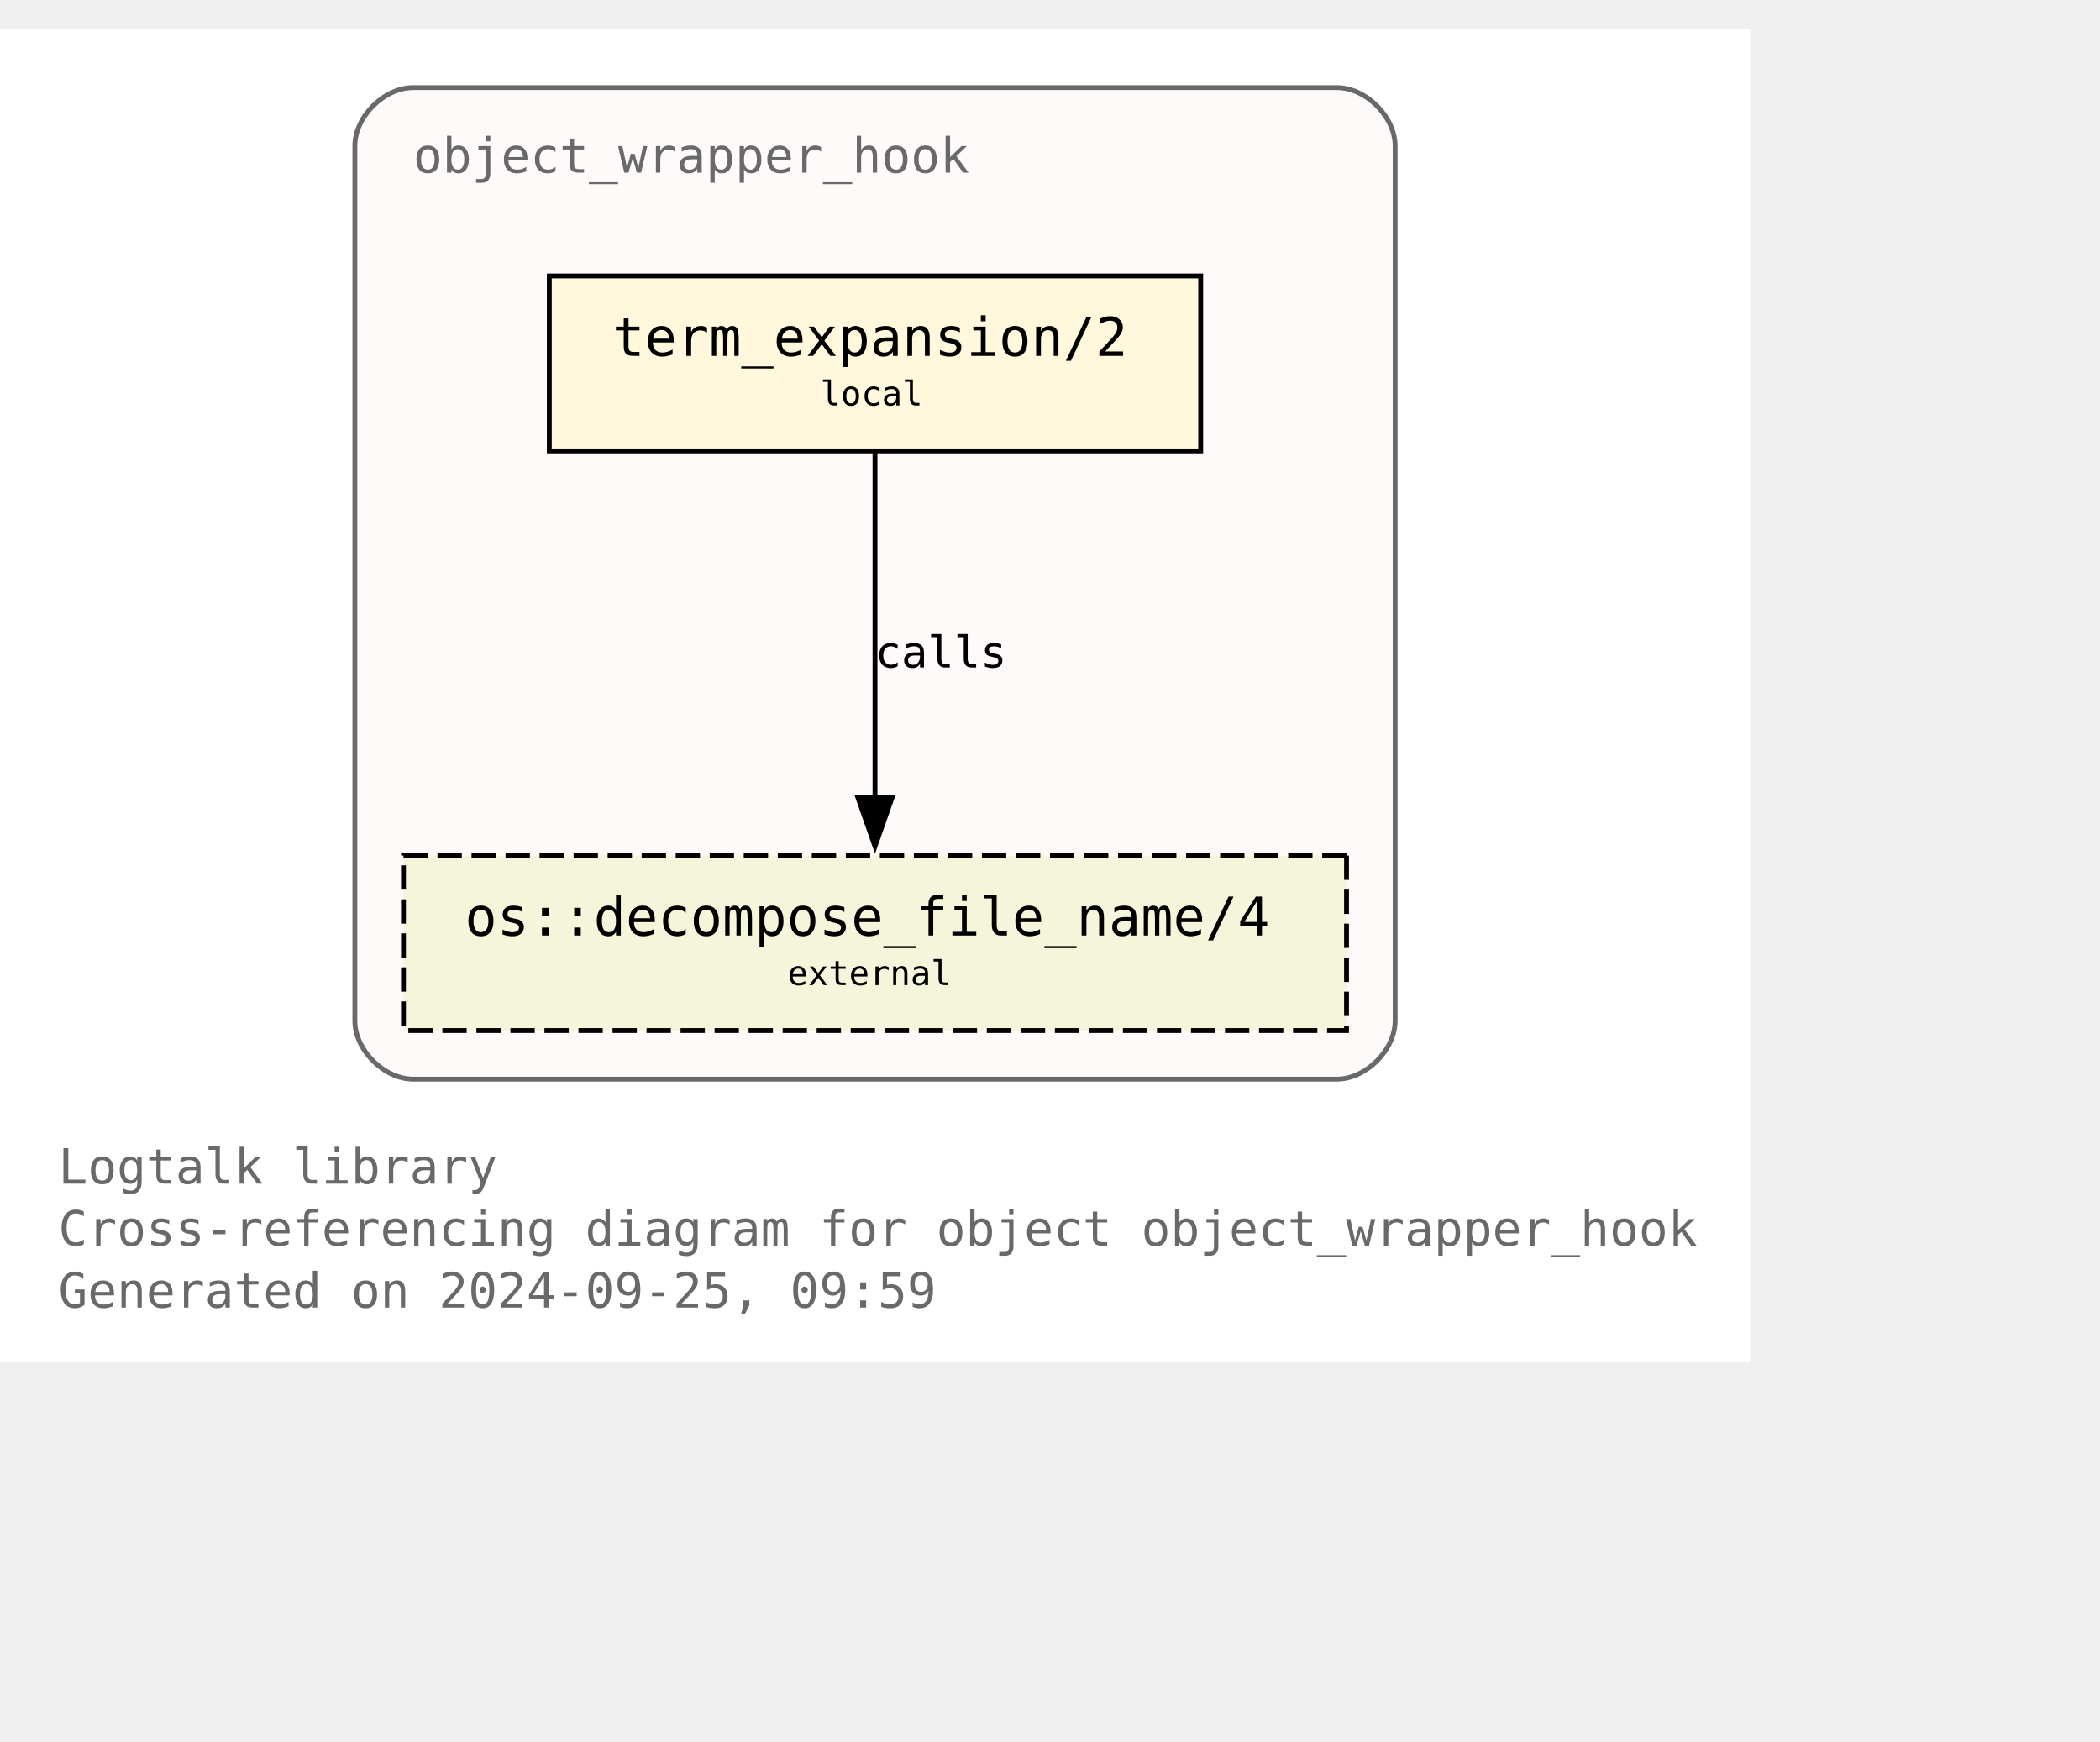
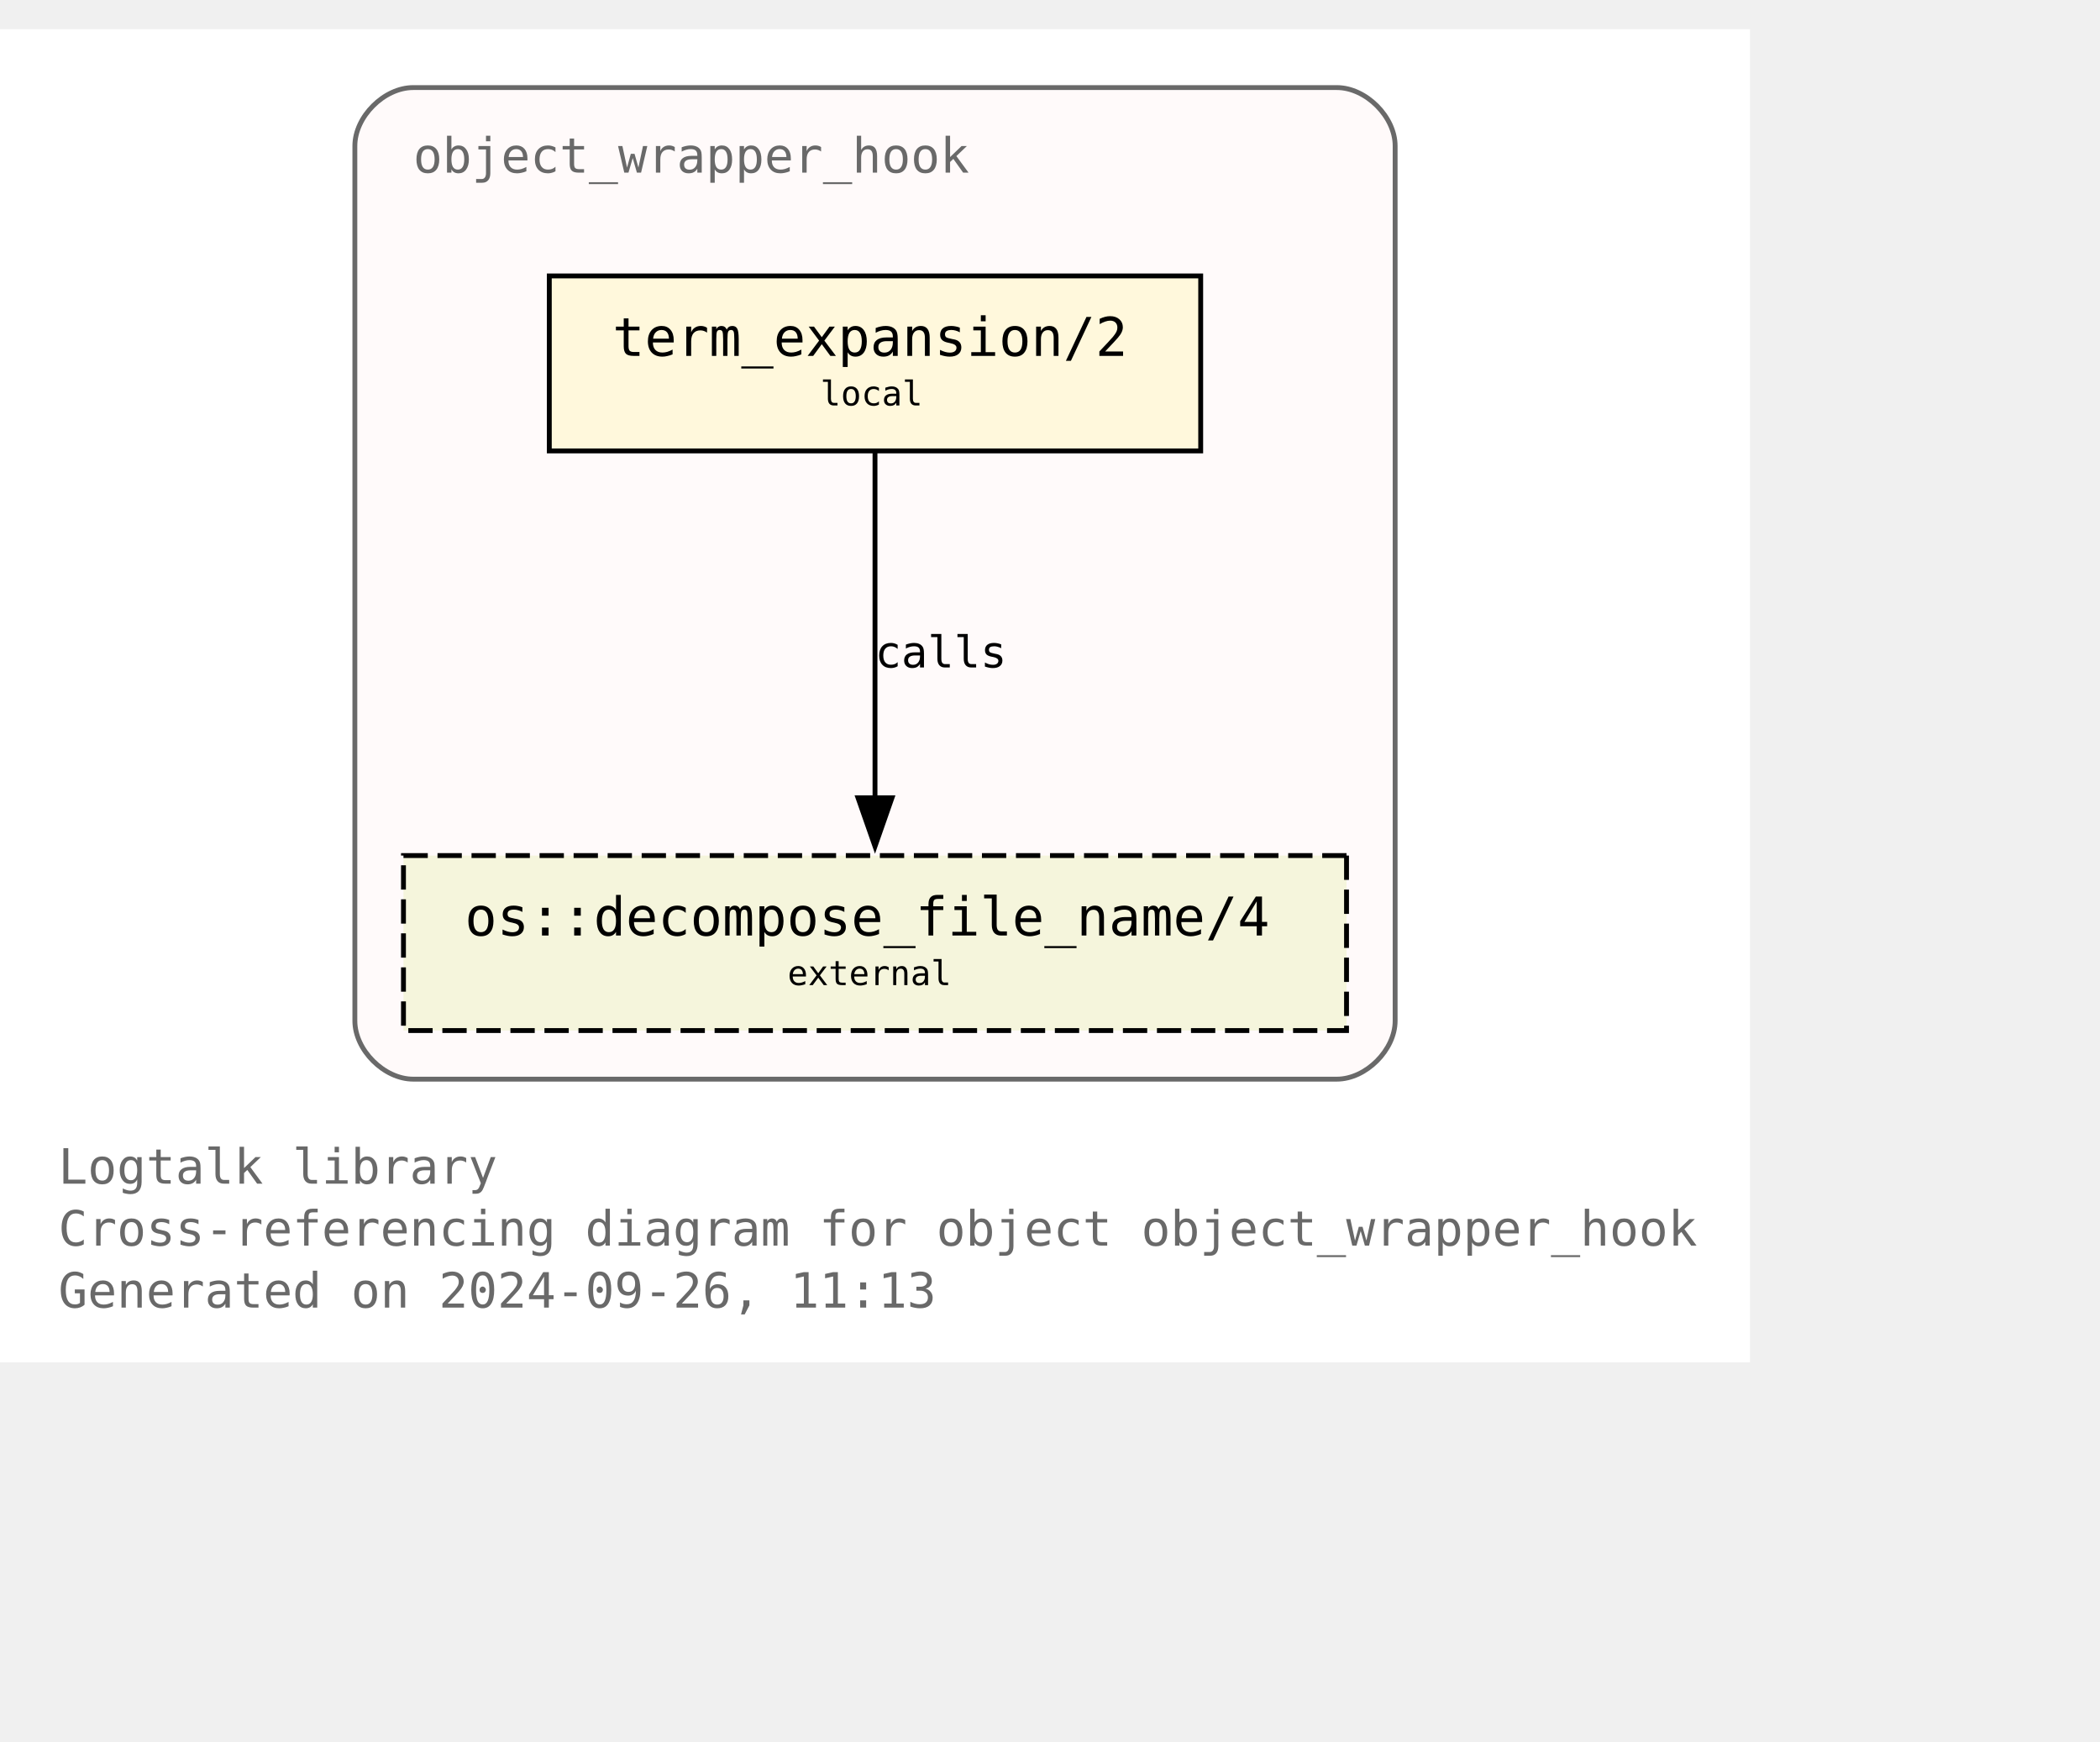
<svg xmlns="http://www.w3.org/2000/svg" xmlns:xlink="http://www.w3.org/1999/xlink" width="504pt" height="418pt" viewBox="72.00 72.00 432.00 346.25">
  <g id="graph0" class="graph" transform="scale(1 1) rotate(0) translate(76 342.25)">
    <polygon fill="white" stroke="none" points="-4,4 -4,-270.25 356,-270.25 356,4 -4,4" />
    <text text-anchor="start" x="8" y="-32.75" font-family="Monospace" font-size="10.00" fill="dimgray">Logtalk library</text>
    <text text-anchor="start" x="8" y="-20" font-family="Monospace" font-size="10.00" fill="dimgray">Cross-referencing diagram for object object_wrapper_hook</text>
-     <text text-anchor="start" x="8" y="-7.25" font-family="Monospace" font-size="10.00" fill="dimgray">Generated on 2024-09-25, 09:59</text>
+     <text text-anchor="start" x="8" y="-7.25" font-family="Monospace" font-size="10.00" fill="dimgray">Generated on 2024-09-26, 11:13</text>
    <g id="clust1" class="cluster">
      <g id="a_clust1">
        <a xlink:title="object_wrapper_hook">
          <path fill="snow" stroke="dimgray" d="M81,-54.25C81,-54.25 271,-54.25 271,-54.25 277,-54.25 283,-60.25 283,-66.25 283,-66.25 283,-246.25 283,-246.25 283,-252.25 277,-258.25 271,-258.25 271,-258.25 81,-258.25 81,-258.25 75,-258.25 69,-252.25 69,-246.25 69,-246.25 69,-66.25 69,-66.25 69,-60.25 75,-54.25 81,-54.25" />
          <g id="a_clust1_0">
-             <a xlink:href="https://github.com/LogtalkDotOrg/logtalk3/tree/ec8629c246e3e1ff1d38a8be967600fb99126dd6/library/hook_objects/object_wrapper_hook.lgt" xlink:title="https://github.com/LogtalkDotOrg/logtalk3/tree/ec8629c246e3e1ff1d38a8be967600fb99126dd6/library/hook_objects/object_wrapper_hook.lgt">
+             <a xlink:href="https://github.com/LogtalkDotOrg/logtalk3/tree/a1d820be919fc79caff1f5634ce1ac37a8aa4008/library/hook_objects/object_wrapper_hook.lgt" xlink:title="https://github.com/LogtalkDotOrg/logtalk3/tree/a1d820be919fc79caff1f5634ce1ac37a8aa4008/library/hook_objects/object_wrapper_hook.lgt">
              <text text-anchor="start" x="81" y="-240.75" font-family="Monospace" font-size="10.00" fill="dimgray">object_wrapper_hook</text>
            </a>
          </g>
        </a>
      </g>
    </g>
    <g id="node1" class="node">
      <g id="a_node1">
-         <a xlink:href="https://github.com/LogtalkDotOrg/logtalk3/tree/ec8629c246e3e1ff1d38a8be967600fb99126dd6/library/hook_objects/object_wrapper_hook.lgt#L39" xlink:title="https://github.com/LogtalkDotOrg/logtalk3/tree/ec8629c246e3e1ff1d38a8be967600fb99126dd6/library/hook_objects/object_wrapper_hook.lgt#L39">
+         <a xlink:href="https://github.com/LogtalkDotOrg/logtalk3/tree/a1d820be919fc79caff1f5634ce1ac37a8aa4008/library/hook_objects/object_wrapper_hook.lgt#L39" xlink:title="https://github.com/LogtalkDotOrg/logtalk3/tree/a1d820be919fc79caff1f5634ce1ac37a8aa4008/library/hook_objects/object_wrapper_hook.lgt#L39">
          <polygon fill="cornsilk" stroke="black" points="243,-219.5 109,-219.5 109,-183.5 243,-183.5 243,-219.5" />
          <text text-anchor="start" x="116.88" y="-204.07" font-family="Monospace" font-size="9.00"> </text>
          <text text-anchor="start" x="122" y="-203.05" font-family="Monospace" font-size="11.00">term_expansion/2</text>
          <text text-anchor="start" x="229.88" y="-204.07" font-family="Monospace" font-size="9.00"> </text>
          <text text-anchor="start" x="116.88" y="-191.95" font-family="Monospace" font-size="9.00"> </text>
          <text text-anchor="start" x="164.75" y="-192.85" font-family="Monospace" font-size="7.00">local</text>
          <text text-anchor="start" x="229.88" y="-191.95" font-family="Monospace" font-size="9.00"> </text>
        </a>
      </g>
    </g>
    <g id="node2" class="node">
      <g id="a_node2">
        <a xlink:href="https://logtalk.org/library/osp_0.html#decompose-file-name-4" xlink:title="https://logtalk.org/library/osp_0.html#decompose-file-name-4">
          <polygon fill="beige" stroke="black" stroke-dasharray="5,2" points="273,-100.25 79,-100.25 79,-64.25 273,-64.25 273,-100.25" />
          <text text-anchor="start" x="86.88" y="-84.83" font-family="Monospace" font-size="9.00"> </text>
          <text text-anchor="start" x="91.62" y="-83.8" font-family="Monospace" font-size="11.00">os::decompose_file_name/4</text>
          <text text-anchor="start" x="259.88" y="-84.83" font-family="Monospace" font-size="9.00"> </text>
          <text text-anchor="start" x="86.88" y="-72.7" font-family="Monospace" font-size="9.00"> </text>
          <text text-anchor="start" x="158" y="-73.6" font-family="Monospace" font-size="7.00">external</text>
          <text text-anchor="start" x="259.88" y="-72.7" font-family="Monospace" font-size="9.00"> </text>
        </a>
      </g>
    </g>
    <g id="edge1" class="edge">
      <g id="a_edge1">
-         <a xlink:href="https://github.com/LogtalkDotOrg/logtalk3/tree/ec8629c246e3e1ff1d38a8be967600fb99126dd6/library/hook_objects/object_wrapper_hook.lgt#L39" xlink:title="calls">
+         <a xlink:href="https://github.com/LogtalkDotOrg/logtalk3/tree/a1d820be919fc79caff1f5634ce1ac37a8aa4008/library/hook_objects/object_wrapper_hook.lgt#L39" xlink:title="calls">
          <path fill="none" stroke="black" d="M176,-183.2C176,-164.5 176,-134.37 176,-112.08" />
          <polygon fill="black" stroke="black" points="179.5,-112.14 176,-102.14 172.5,-112.14 179.5,-112.14" />
        </a>
      </g>
      <g id="a_edge1-label">
-         <a xlink:href="https://github.com/LogtalkDotOrg/logtalk3/tree/ec8629c246e3e1ff1d38a8be967600fb99126dd6/library/hook_objects/object_wrapper_hook.lgt#L39" xlink:title="https://github.com/LogtalkDotOrg/logtalk3/tree/ec8629c246e3e1ff1d38a8be967600fb99126dd6/library/hook_objects/object_wrapper_hook.lgt#L39">
+         <a xlink:href="https://github.com/LogtalkDotOrg/logtalk3/tree/a1d820be919fc79caff1f5634ce1ac37a8aa4008/library/hook_objects/object_wrapper_hook.lgt#L39" xlink:title="https://github.com/LogtalkDotOrg/logtalk3/tree/a1d820be919fc79caff1f5634ce1ac37a8aa4008/library/hook_objects/object_wrapper_hook.lgt#L39">
          <text text-anchor="start" x="176" y="-138.95" font-family="Monospace" font-size="9.00">calls</text>
        </a>
      </g>
    </g>
  </g>
</svg>
